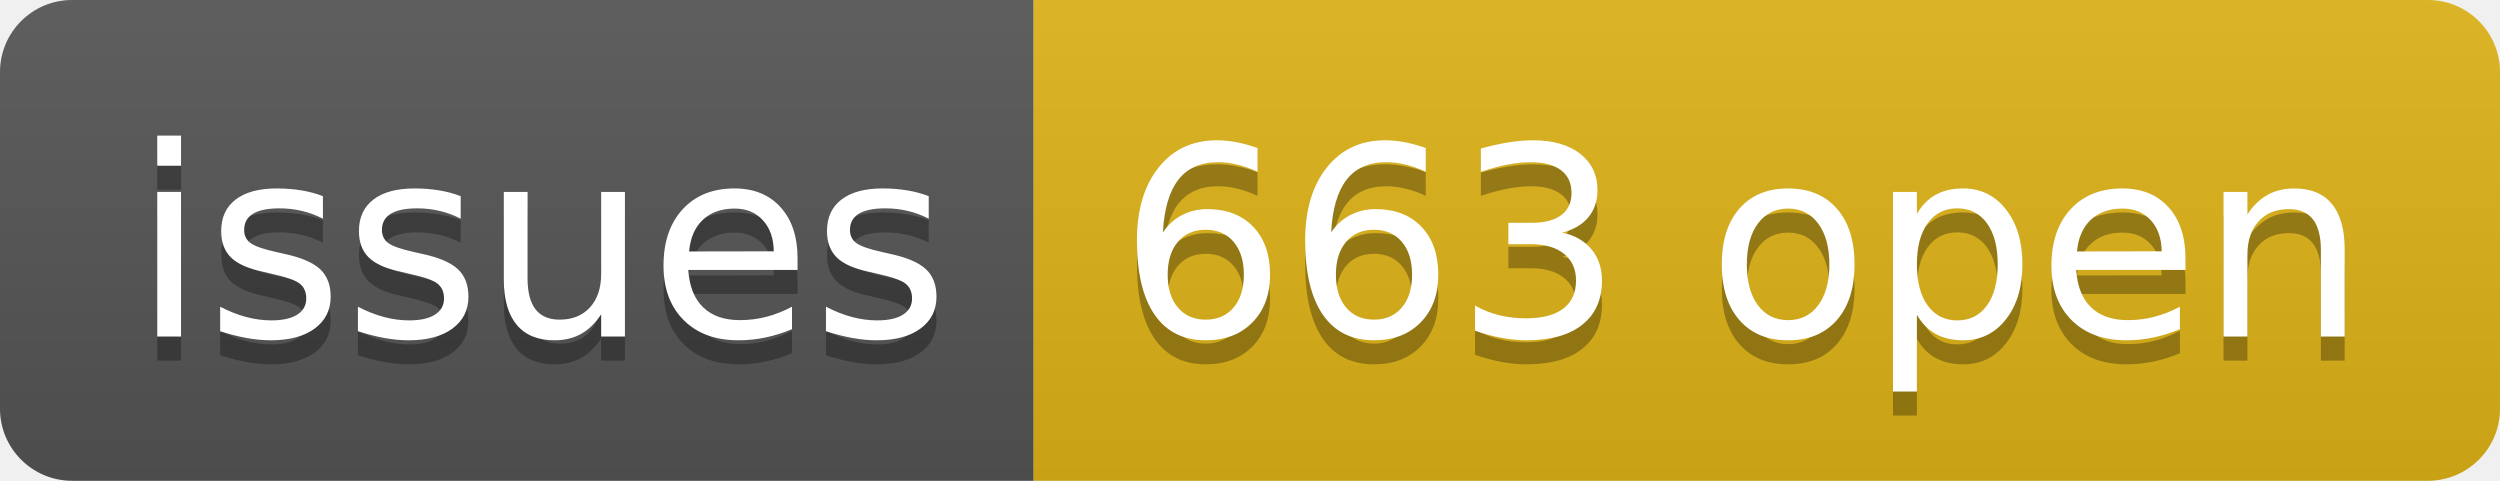
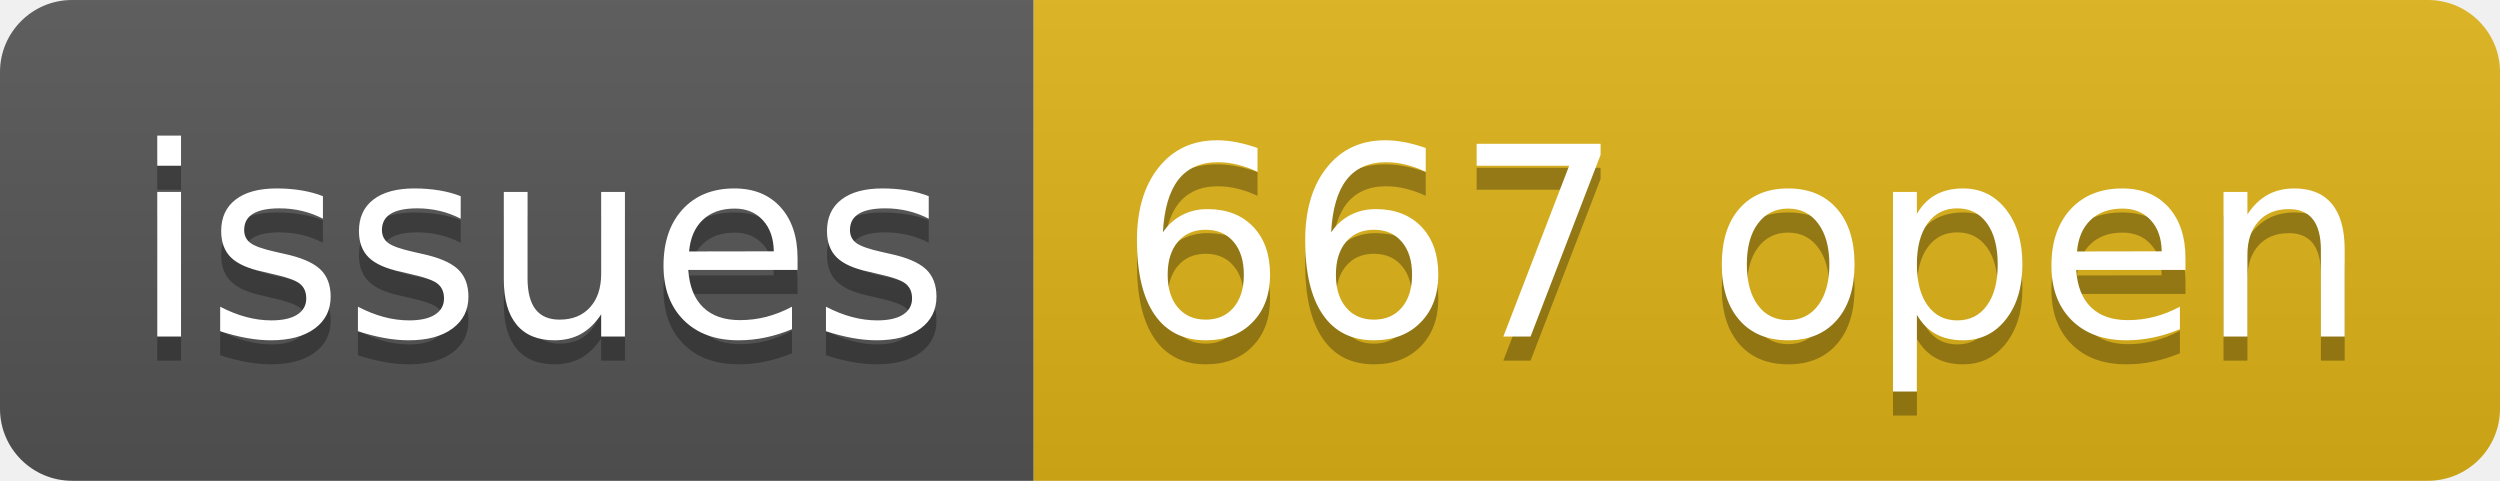
- <svg xmlns="http://www.w3.org/2000/svg" width="104" height="20" role="img" aria-label="issues: 663 open">
+ <svg xmlns="http://www.w3.org/2000/svg" width="104" height="20" role="img" aria-label="issues: 667 open">
  <linearGradient id="s" x2="0" y2="100%">
    <stop offset="0" stop-color="#bbb" stop-opacity=".1" />
    <stop offset="1" stop-opacity=".1" />
  </linearGradient>
  <clipPath id="r">
    <rect width="104" height="20" rx="3" fill="#fff" />
  </clipPath>
  <g clip-path="url(#r)">
    <rect width="43" height="20" fill="#555" />
    <rect x="43" width="61" height="20" fill="#dfb317" />
    <rect width="104" height="20" fill="url(#s)" />
  </g>
  <g fill="#fff" text-anchor="middle" font-family="Verdana,Geneva,DejaVu Sans,sans-serif" text-rendering="geometricPrecision" font-size="110">
    <text aria-hidden="true" x="225" y="150" fill="#010101" fill-opacity=".3" transform="scale(.1)" textLength="330">issues</text>
    <text x="225" y="140" transform="scale(.1)" fill="#fff" textLength="330">issues</text>
-     <text aria-hidden="true" x="725" y="150" fill="#010101" fill-opacity=".3" transform="scale(.1)" textLength="510">663 open</text>
-     <text x="725" y="140" transform="scale(.1)" fill="#fff" textLength="510">663 open</text>
+     <text aria-hidden="true" x="725" y="150" fill="#010101" fill-opacity=".3" transform="scale(.1)" textLength="510">667 open</text>
+     <text x="725" y="140" transform="scale(.1)" fill="#fff" textLength="510">667 open</text>
  </g>
</svg>
